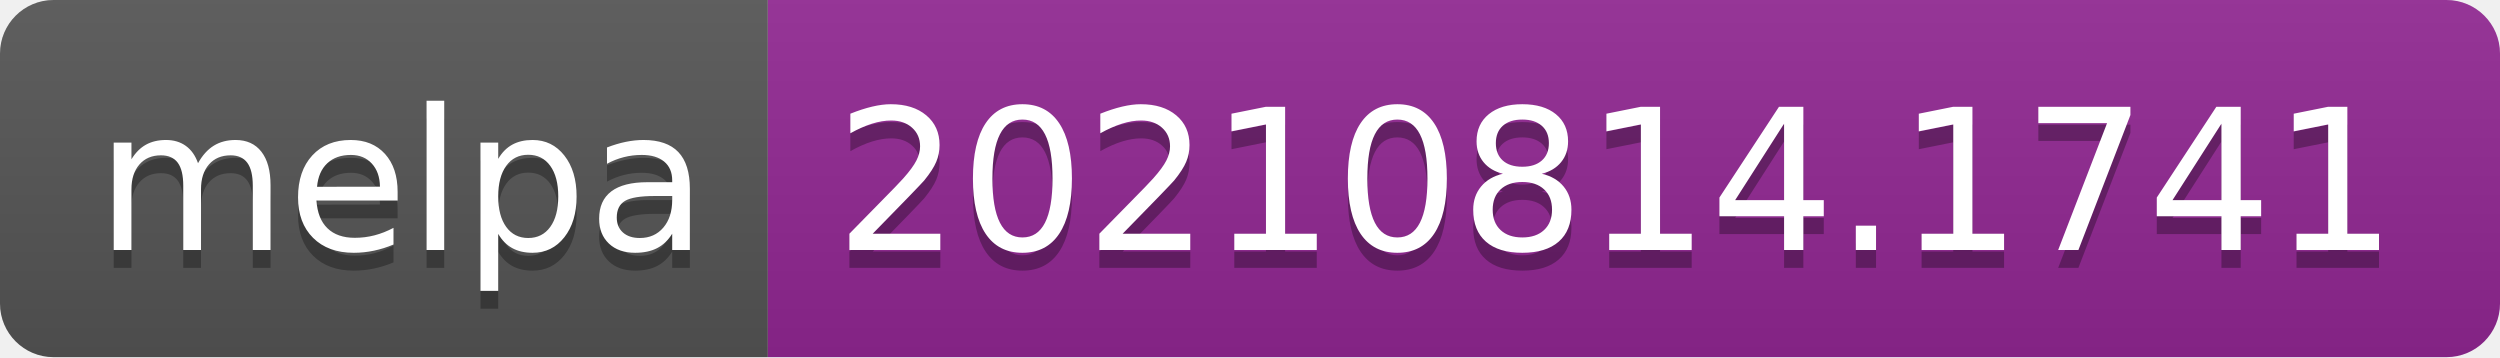
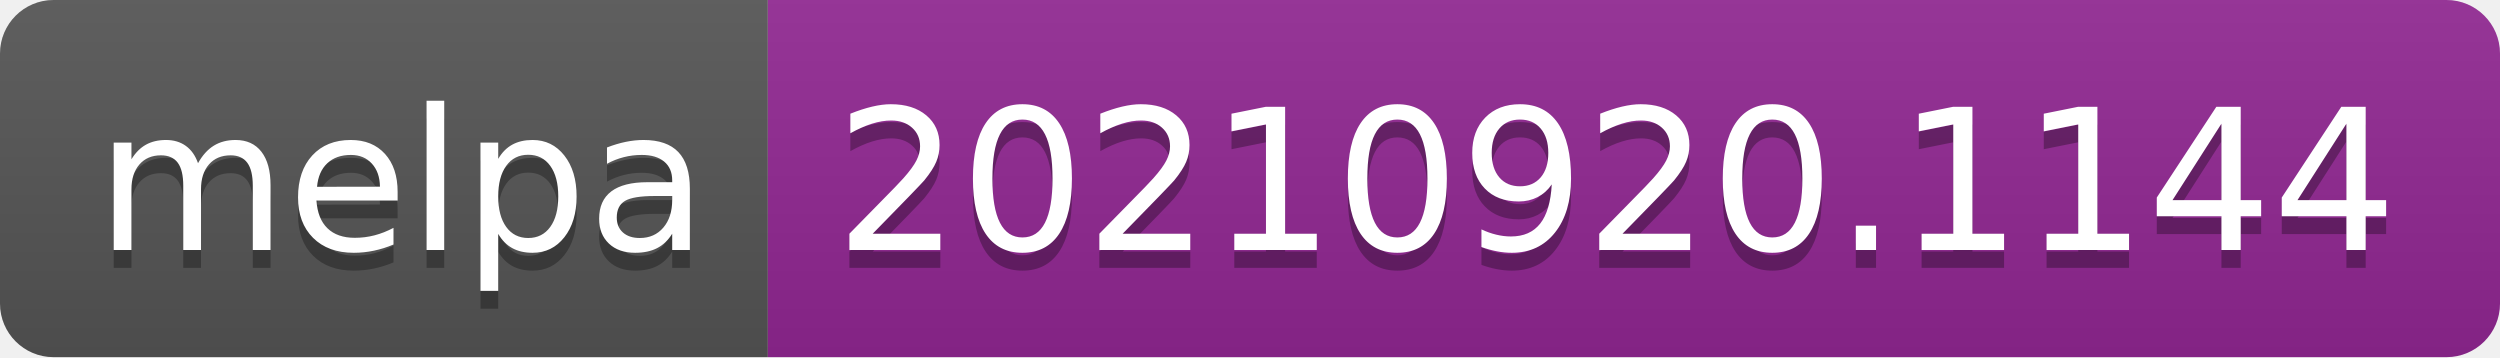
- <svg xmlns="http://www.w3.org/2000/svg" width="140" height="20" role="img" aria-label="melpa: 20210814.1741">
+ <svg xmlns="http://www.w3.org/2000/svg" width="140" height="20" role="img" aria-label="melpa: 20210920.1144">
  <linearGradient id="s" x2="0" y2="100%">
    <stop offset="0" stop-color="#bbb" stop-opacity=".1" />
    <stop offset="1" stop-opacity=".1" />
  </linearGradient>
  <clipPath id="r">
    <rect width="140" height="20" rx="3" fill="#fff" />
  </clipPath>
  <g clip-path="url(#r)">
    <rect width="43" height="20" fill="#555" />
    <rect x="43" width="97" height="20" fill="#922793" />
    <rect width="140" height="20" fill="url(#s)" />
  </g>
  <g fill="#fff" text-anchor="middle" font-family="Verdana,Geneva,DejaVu Sans,sans-serif" text-rendering="geometricPrecision" font-size="110">
    <text aria-hidden="true" x="225" y="150" fill="#010101" fill-opacity=".3" transform="scale(.1)" textLength="330">melpa</text>
    <text x="225" y="140" transform="scale(.1)" fill="#fff" textLength="330">melpa</text>
-     <text aria-hidden="true" x="905" y="150" fill="#010101" fill-opacity=".3" transform="scale(.1)" textLength="870">20210814.1741</text>
-     <text x="905" y="140" transform="scale(.1)" fill="#fff" textLength="870">20210814.1741</text>
+     <text aria-hidden="true" x="905" y="150" fill="#010101" fill-opacity=".3" transform="scale(.1)" textLength="870">20210920.1144</text>
+     <text x="905" y="140" transform="scale(.1)" fill="#fff" textLength="870">20210920.1144</text>
  </g>
</svg>
